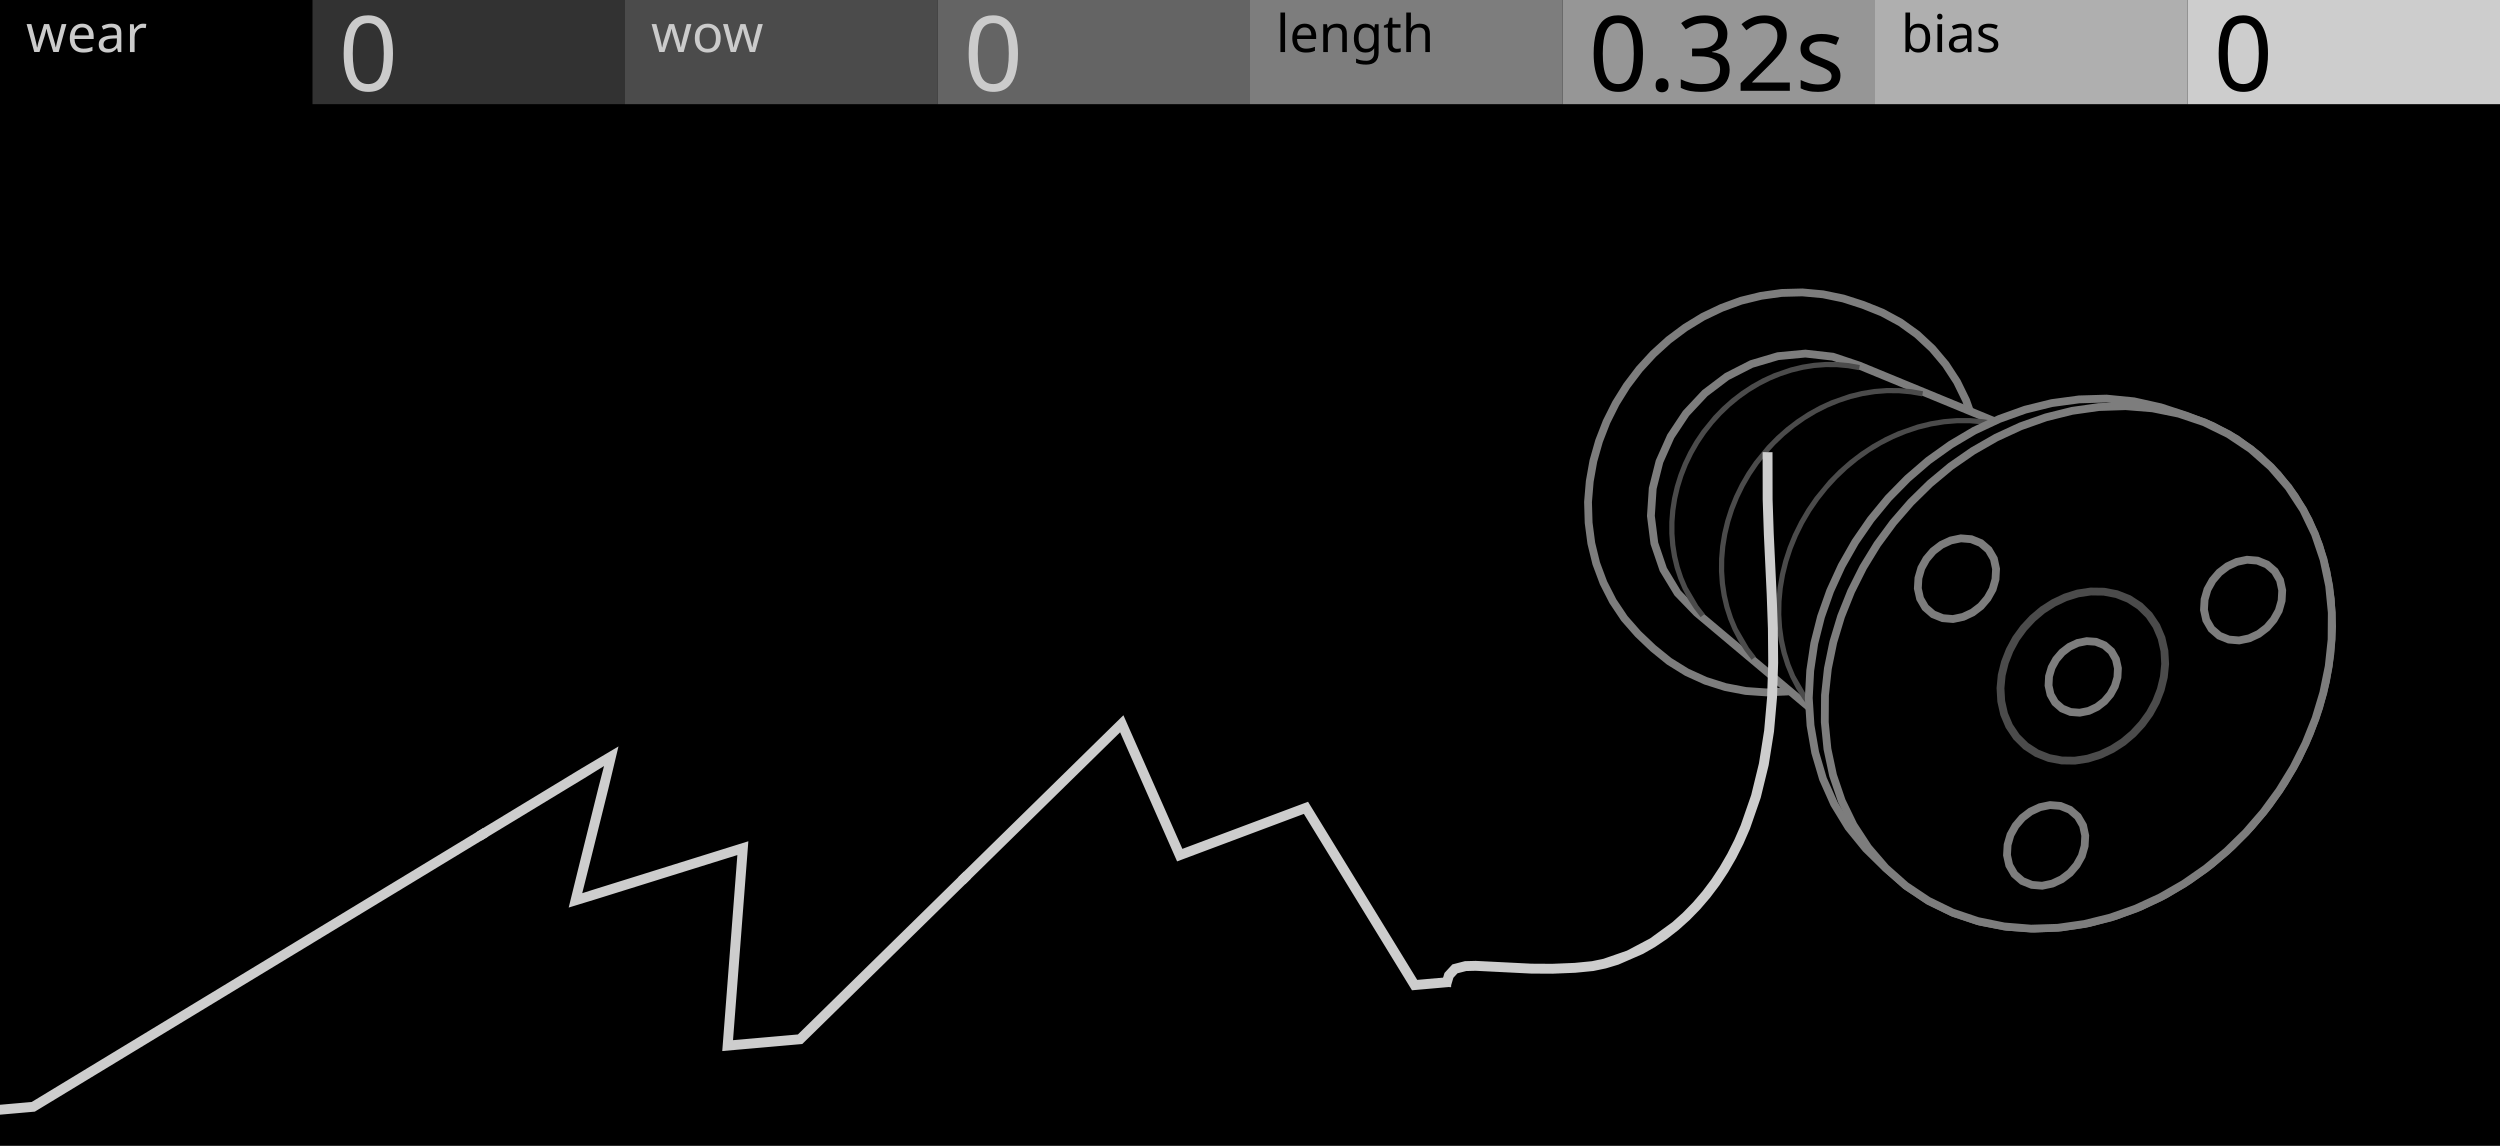
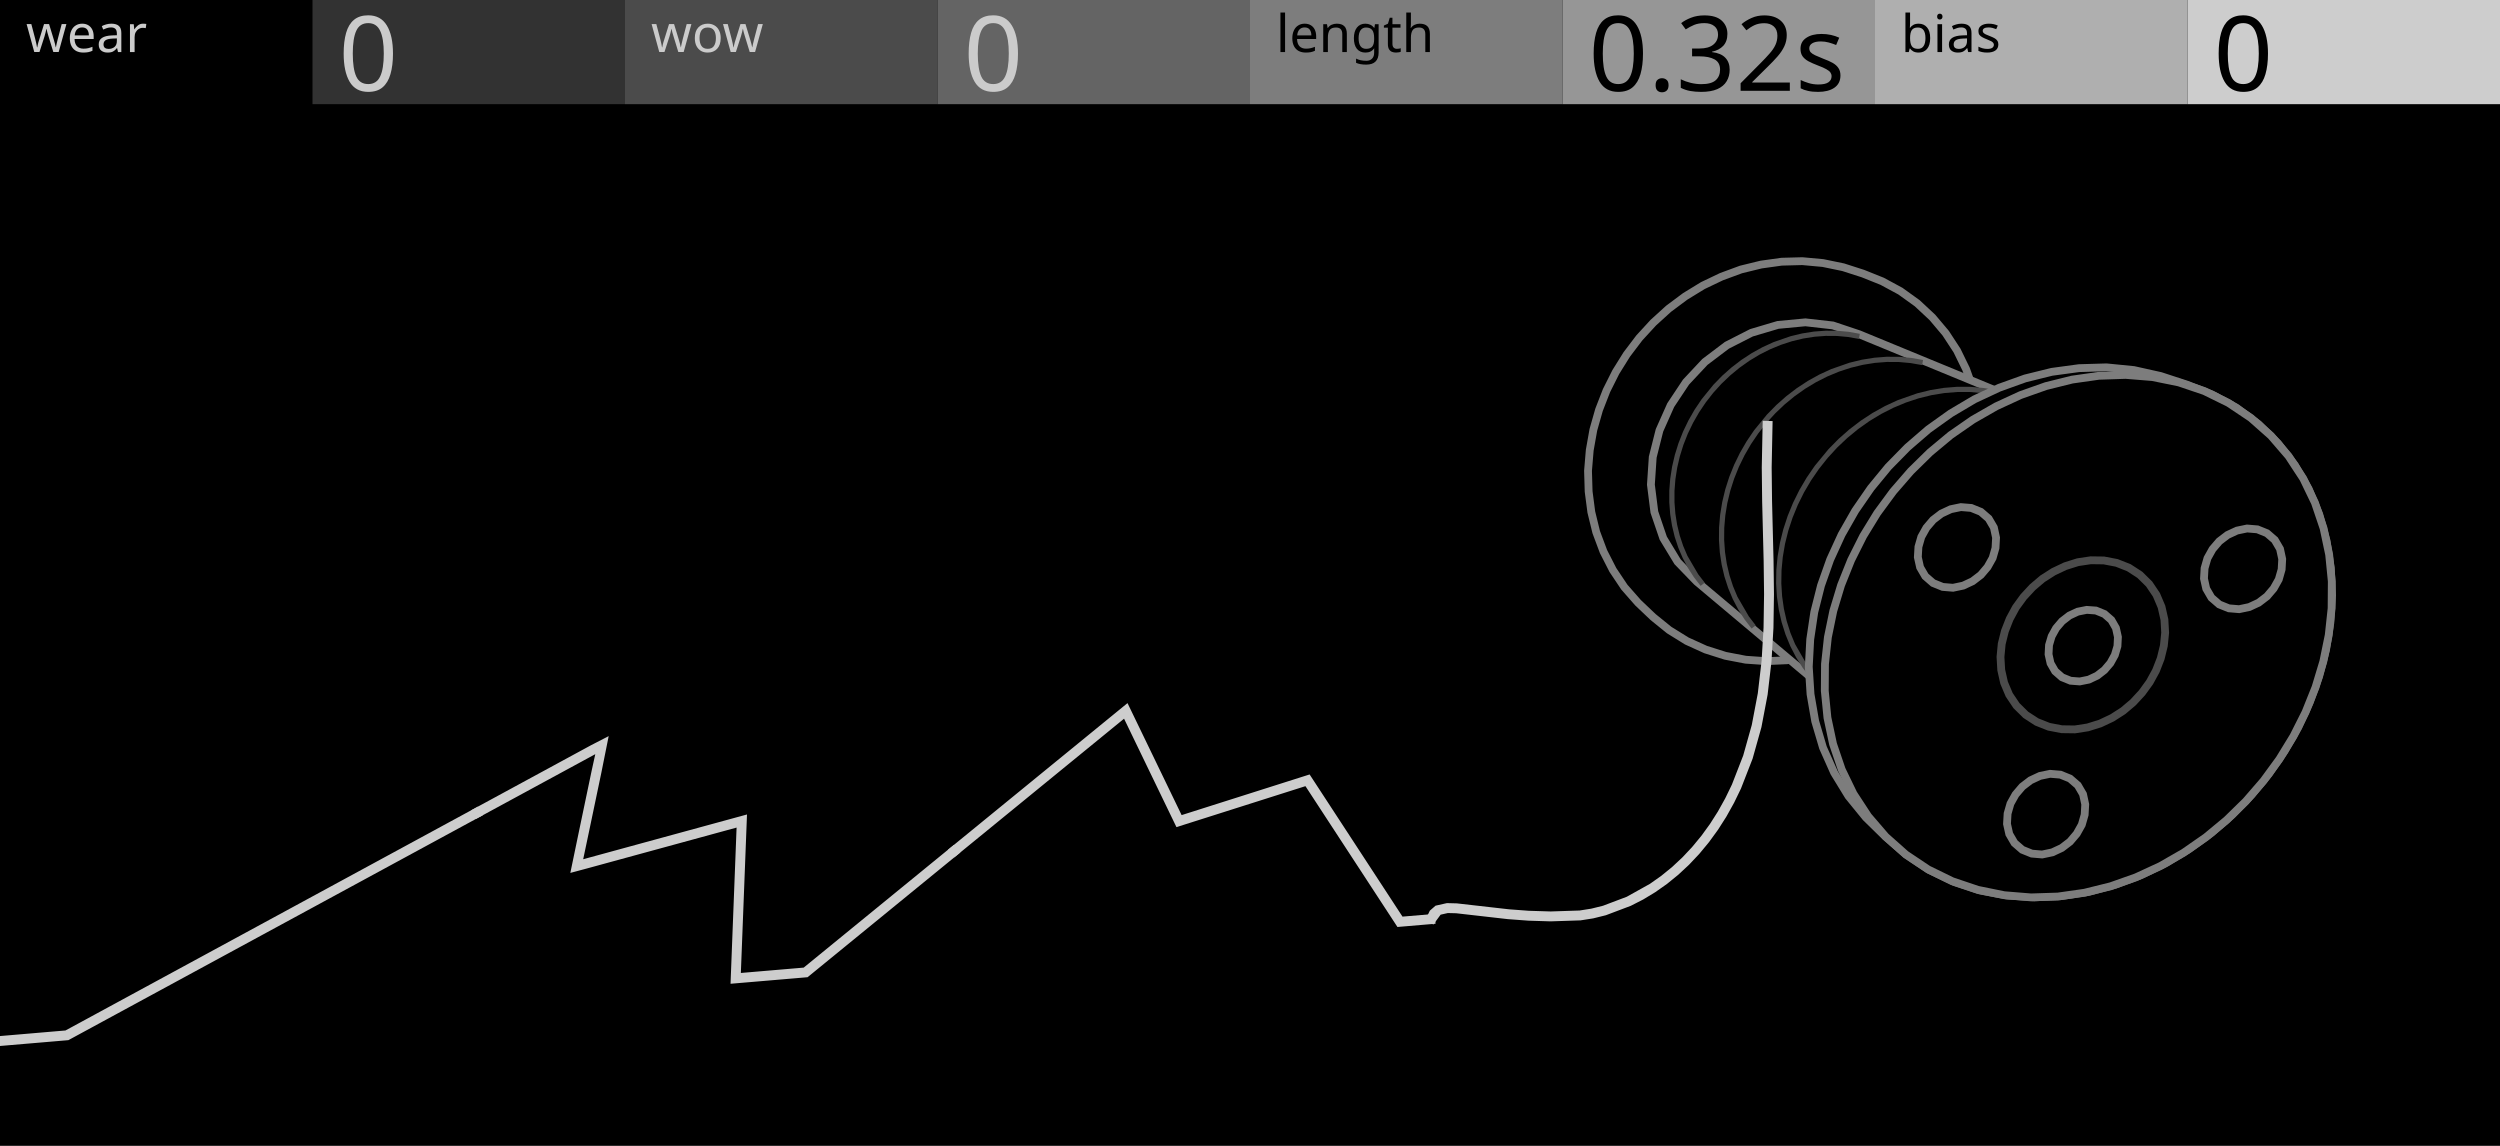
<svg xmlns="http://www.w3.org/2000/svg" width="480" height="220" viewBox="0 0 480 220">
  <g id="preview_canvas">
    <rect x="0" y="0" width="480" height="220" fill="#000000" stroke="none" />
  </g>
  <g id="preview_header">
    <rect x="0" y="0" width="60" height="20" fill="#000000" stroke="none" />
    <rect x="60" y="0" width="60" height="20" fill="#323232" stroke="none" />
    <rect x="120" y="0" width="60" height="20" fill="#4B4B4B" stroke="none" />
    <rect x="180" y="0" width="60" height="20" fill="#646464" stroke="none" />
    <rect x="240" y="0" width="60" height="20" fill="#7D7D7D" stroke="none" />
    <rect x="300" y="0" width="60" height="20" fill="#969696" stroke="none" />
    <rect x="360" y="0" width="60" height="20" fill="#AFAFAF" stroke="none" />
    <rect x="420" y="0" width="60" height="20" fill="#CDCDCD" stroke="none" />
    <text transform="matrix(1 0 0 1 5 10)" fill="#CBCBCB" stroke="none" font-family="UniversNextPro-Light" font-size="10px">wear</text>
    <text transform="matrix(1 0 0 1 65 17.44)" fill="#CBCBCB" stroke="none" font-family="UniversNextPro-Light" font-size="20px">0</text>
    <text transform="matrix(1 0 0 1 125 10)" fill="#CBCBCB" stroke="none" font-family="UniversNextPro-Light" font-size="10px">wow</text>
    <text transform="matrix(1 0 0 1 185 17.44)" fill="#CBCBCB" stroke="none" font-family="UniversNextPro-Light" font-size="20px">0</text>
    <text transform="matrix(1 0 0 1 245 10)" fill="#000000" stroke="none" font-family="UniversNextPro-Light" font-size="10px">length</text>
    <text transform="matrix(1 0 0 1 305 17.44)" fill="#000000" stroke="none" font-family="UniversNextPro-Light" font-size="20px">0.32s</text>
    <text transform="matrix(1 0 0 1 365 10)" fill="#000000" stroke="none" font-family="UniversNextPro-Light" font-size="10px">bias</text>
    <text transform="matrix(1 0 0 1 425 17.44)" fill="#000000" stroke="none" font-family="UniversNextPro-Light" font-size="20px">0</text>
  </g>
-   <path id="spool_node_4" transform="matrix(1 0 0 1 342.58 94.54)" d="M -37.679 1.853 L -37.349 -2.11 L -36.653 -6.025 L -35.565 -9.85 L -34.126 -13.557 L -32.344 -17.112 L -30.24 -20.486 L -27.838 -23.656 L -25.149 -26.585 L -22.206 -29.26 L -19.018 -31.637 L -15.626 -33.713 L -12.038 -35.426 L -8.306 -36.8 L -4.443 -37.744 L -0.506 -38.293 L 3.469 -38.399 L 7.428 -38.036 L 11.32 -37.23 L 15.107 -36.011 L 18.798 -34.531 L 22.295 -32.642 L 25.523 -30.32 L 28.43 -27.61 L 30.992 -24.57 L 33.166 -21.241 L 34.909 -17.668 L 36.242 -13.923 L 37.156 -10.053 L 37.62 -6.103 L 37.687 -2.128 L 37.349 1.834 L 36.611 5.742 L 35.525 9.567 L 34.061 13.265 L 32.275 16.818 L 30.174 20.195 L 27.766 23.36 L 25.099 26.31 L 22.152 28.981 L 18.983 31.383 L 15.603 33.479 L 12.031 35.226 L 8.311 36.63 L 4.464 37.637 L 0.532 38.229 L -3.44 38.403 L -7.406 38.126 L -11.311 37.375 L -15.099 36.173 L -18.718 34.528 L -22.098 32.433 L -25.186 29.93 L -28.07 27.19 L -30.694 24.203 L -32.905 20.898 L -34.711 17.357 L -36.104 13.633 L -37.048 9.77 L -37.562 5.828 Z" fill="#000000" stroke="#7D7D7D" stroke-width="1.5" />
-   <path id="spool_node_5" transform="matrix(1 0 0 1 373.68 115.18)" d="M -56.707 -16.125 L -56.355 -21.415 L -55.06 -26.555 L -52.903 -31.397 L -49.97 -35.812 L -46.346 -39.682 L -42.118 -42.881 L -37.395 -45.288 L -32.315 -46.796 L -27.041 -47.293 L -21.778 -46.696 L -16.753 -45.013 L -11.844 -42.992 L -6.936 -40.97 L -2.027 -38.948 L 2.881 -36.927 L 7.79 -34.905 L 12.698 -32.884 L 17.606 -30.862 L 22.515 -28.84 L 27.423 -26.819 L 32.332 -24.797 L 37.24 -22.775 L 42.062 -20.566 L 46.436 -17.574 L 50.131 -13.776 L 53.061 -9.36 L 55.12 -4.476 L 56.329 0.685 L 56.708 5.974 L 56.287 11.261 L 55.154 16.442 L 53.366 21.435 L 50.965 26.166 L 48.007 30.569 L 44.553 34.595 L 40.65 38.187 L 36.345 41.286 L 31.677 43.807 L 26.722 45.697 L 21.555 46.892 L 16.268 47.285 L 10.987 46.826 L 5.866 45.462 L 1.083 43.18 L -3.195 40.05 L -7.26 36.636 L -11.325 33.221 L -15.39 29.807 L -19.454 26.392 L -23.519 22.978 L -27.584 19.564 L -31.649 16.149 L -35.713 12.735 L -39.778 9.321 L -43.843 5.906 L -47.907 2.492 L -51.587 -1.319 L -54.333 -5.85 L -56.042 -10.866 Z" fill="#000000" stroke="#7D7D7D" stroke-width="1.5" />
-   <path id="spool_node_6" transform="matrix(1 0 0 1 376.63 116.98)" d="M -15.26 29.402 L -16.737 27.456 L -19.152 23.184 L -20.088 20.864 L -20.832 18.439 L -21.378 15.924 L -21.721 13.333 L -21.857 10.683 L -21.783 7.99 L -21.499 5.271 L -21.005 2.545 L -20.302 -0.172 L -19.395 -2.86 L -18.287 -5.501 L -16.986 -8.079 L -15.499 -10.574 L -13.835 -12.971 L -12.003 -15.255 L -10.023 -17.401 L -7.899 -19.403 L -5.649 -21.246 L -3.288 -22.916 L -0.832 -24.401 L 1.702 -25.693 L 4.292 -26.78 L 6.934 -27.661 L 9.596 -28.325 L 12.265 -28.771 L 14.924 -28.997 L 17.553 -29.001 L 20.136 -28.785 L 22.678 -28.349 L 22.848 -29.334 L 20.263 -29.778 L 17.594 -30.001 L 14.881 -29.996 L 12.141 -29.764 L 9.392 -29.305 L 6.654 -28.622 L 2.605 -27.185 L -0.028 -25.963 L -2.589 -24.538 L -5.059 -22.92 L -7.423 -21.119 L -9.664 -19.149 L -11.768 -17.022 L -14.637 -13.569 L -16.34 -11.116 L -17.863 -8.561 L -19.196 -5.921 L -20.331 -3.213 L -21.261 -0.457 L -21.982 2.33 L -22.49 5.13 L -22.782 7.924 L -22.857 10.695 L -22.717 13.424 L -22.364 16.096 L -21.8 18.693 L -21.031 21.199 L -20.063 23.599 L -18.904 25.879 L -17.56 28.025 L -16.057 30.007 Z" fill="#4B4B4B" stroke="none" />
-   <path id="spool_node_7" transform="matrix(1 0 0 1 362.11 108.17)" d="M -13.775 27.304 L -15.17 25.479 L -17.461 21.481 L -18.355 19.313 L -19.07 17.049 L -19.602 14.702 L -19.946 12.287 L -20.097 9.819 L -20.055 7.312 L -19.816 4.784 L -19.383 2.251 L -18.756 -0.272 L -17.938 -2.767 L -16.934 -5.217 L -15.75 -7.606 L -14.393 -9.917 L -12.871 -12.136 L -11.191 -14.25 L -9.373 -16.234 L -7.421 -18.084 L -5.349 -19.786 L -3.172 -21.327 L -0.906 -22.696 L 1.436 -23.885 L 3.831 -24.885 L 6.278 -25.693 L 8.747 -26.301 L 11.224 -26.705 L 13.695 -26.906 L 16.141 -26.901 L 18.548 -26.693 L 20.921 -26.279 L 21.093 -27.264 L 18.677 -27.685 L 16.185 -27.901 L 13.655 -27.906 L 11.103 -27.699 L 8.546 -27.281 L 6.002 -26.655 L 2.244 -25.333 L -0.196 -24.206 L -2.567 -22.889 L -4.851 -21.393 L -7.034 -19.727 L -9.101 -17.903 L -11.039 -15.932 L -13.676 -12.731 L -15.238 -10.454 L -16.631 -8.082 L -17.846 -5.629 L -18.877 -3.112 L -19.717 -0.549 L -20.362 2.045 L -20.808 4.653 L -21.054 7.257 L -21.098 9.841 L -20.942 12.388 L -20.587 14.883 L -20.036 17.31 L -19.295 19.654 L -18.369 21.901 L -17.265 24.038 L -15.991 26.051 L -14.569 27.911 Z" fill="#4B4B4B" stroke="none" />
-   <path id="spool_node_8" transform="matrix(1 0 0 1 349.63 100.59)" d="M -12.533 25.479 L -13.854 23.761 L -16.031 20.005 L -16.885 17.971 L -17.572 15.848 L -18.089 13.65 L -18.429 11.389 L -18.591 9.08 L -18.571 6.737 L -18.369 4.375 L -17.985 2.009 L -17.42 -0.345 L -16.677 -2.672 L -15.76 -4.956 L -14.674 -7.182 L -13.426 -9.335 L -12.024 -11.4 L -10.474 -13.366 L -8.794 -15.211 L -6.987 -16.931 L -5.067 -18.511 L -3.049 -19.941 L -0.945 -21.211 L 1.231 -22.313 L 3.459 -23.237 L 5.737 -23.984 L 8.038 -24.543 L 10.349 -24.914 L 12.655 -25.094 L 14.943 -25.083 L 17.195 -24.882 L 19.42 -24.489 L 19.594 -25.474 L 17.327 -25.874 L 14.99 -26.082 L 12.619 -26.094 L 10.231 -25.908 L 7.84 -25.524 L 5.463 -24.946 L 1.958 -23.722 L -0.317 -22.676 L -2.523 -21.453 L -4.648 -20.061 L -6.676 -18.511 L -8.594 -16.812 L -10.391 -14.976 L -12.831 -11.991 L -14.273 -9.867 L -15.557 -7.653 L -16.674 -5.362 L -17.618 -3.011 L -18.384 -0.615 L -18.966 1.812 L -19.362 4.252 L -19.571 6.69 L -19.591 9.111 L -19.424 11.499 L -19.071 13.839 L -18.536 16.117 L -17.823 18.319 L -16.937 20.431 L -15.885 22.441 L -14.674 24.336 L -13.326 26.089 Z" fill="#4B4B4B" stroke="none" />
-   <path id="spool_node_9" transform="matrix(1 0 0 1 338.79 93.99)" d="M -11.482 23.886 L -12.737 22.264 L -14.808 18.724 L -15.624 16.808 L -16.284 14.811 L -16.785 12.744 L -17.12 10.619 L -17.288 8.45 L -17.286 6.251 L -17.113 4.034 L -16.769 1.816 L -16.256 -0.39 L -15.575 -2.57 L -14.732 -4.709 L -13.729 -6.792 L -12.575 -8.806 L -11.275 -10.737 L -9.836 -12.575 L -8.275 -14.298 L -6.594 -15.904 L -4.807 -17.379 L -2.925 -18.713 L -0.962 -19.897 L 1.069 -20.923 L 3.151 -21.783 L 5.282 -22.477 L 7.436 -22.995 L 9.601 -23.336 L 11.764 -23.499 L 13.91 -23.483 L 16.027 -23.289 L 18.12 -22.916 L 18.296 -23.9 L 16.16 -24.281 L 13.96 -24.483 L 11.73 -24.499 L 9.485 -24.33 L 7.24 -23.976 L 5.01 -23.44 L 1.725 -22.299 L -0.405 -21.323 L -2.47 -20.18 L -4.455 -18.88 L -6.35 -17.43 L -8.14 -15.84 L -9.814 -14.121 L -12.085 -11.325 L -13.425 -9.335 L -14.615 -7.258 L -15.648 -5.11 L -16.519 -2.903 L -17.221 -0.653 L -17.751 1.626 L -18.107 3.919 L -18.286 6.211 L -18.288 8.488 L -18.114 10.736 L -17.766 12.94 L -17.247 15.086 L -16.56 17.162 L -15.712 19.154 L -14.708 21.051 L -13.554 22.842 L -12.274 24.498 Z" fill="#4B4B4B" stroke="none" />
-   <path id="spool_node_0" transform="matrix(1 0 0 1 231.44 163.98)" d="M 46.343 24.409 L 41.699 24.819 L 40.27 24.945 L 34.309 15.22 L 28.877 6.359 L 23.955 -1.672 L 19.388 -9.123 L 18.085 -8.635 L 15.77 -7.767 L 13.428 -6.89 L 12.248 -6.447 L 11.061 -6.002 L 8.667 -5.105 L 6.245 -4.197 L 3.796 -3.279 L -4.824 -0.048 L -7.891 -6.998 L -13.427 -19.543 L -15.995 -25.36 L -19.2 -22.217 L -20.228 -21.209 L -22.328 -19.149 L -23.401 -18.097 L -26.715 -14.847 L -27.852 -13.732 L -30.178 -11.451 L -32.576 -9.099 L -40.231 -1.592 L -42.95 1.074 L -46.38 4.438 L -46.1 4.723 L -42.669 1.359 L -39.951 -1.307 L -32.296 -8.814 L -29.898 -11.165 L -27.572 -13.446 L -26.435 -14.562 L -23.121 -17.811 L -22.048 -18.863 L -19.948 -20.923 L -18.92 -21.931 L -16.127 -24.67 L -13.793 -19.381 L -8.256 -6.836 L -5.037 0.459 L -2.31 -0.563 L 1.459 -1.976 L 3.937 -2.905 L 5.165 -3.365 L 6.386 -3.823 L 8.807 -4.73 L 11.201 -5.628 L 12.388 -6.073 L 13.569 -6.515 L 15.91 -7.393 L 17.071 -7.828 L 18.225 -8.26 L 19.219 -8.633 L 23.614 -1.463 L 28.536 6.568 L 33.968 15.429 L 40.058 25.365 L 41.734 25.217 L 46.378 24.808 Z" fill="none" stroke="#CDCDCD" stroke-width="1.5" />
-   <path id="spool_node_1" transform="matrix(1 0 0 1 138.92 172.92)" d="M 46.14 -4.502 L 40.855 0.68 L 39.315 2.191 L 34.528 6.885 L 25.958 15.29 L 24.147 17.066 L 14.609 26.419 L 11.218 26.718 L 6.005 27.177 L 2.516 27.485 L 1.003 27.618 L 1.836 16.818 L 2.598 6.929 L 3.285 -1.984 L 3.93 -10.352 L 2.129 -9.79 L -2.48 -8.351 L -7.172 -6.886 L -10.346 -5.895 L -16.808 -3.877 L -18.448 -3.365 L -25.108 -1.286 L -28.19 -0.3 L -26.283 -7.863 L -22.848 -21.648 L -21.315 -28.056 L -26.926 -24.724 L -32.456 -21.368 L -36.283 -19.046 L -38.241 -17.859 L -44.298 -14.184 L -46.424 -12.894 L -46.216 -12.552 L -44.091 -13.842 L -38.034 -17.517 L -36.076 -18.705 L -32.249 -21.027 L -26.719 -24.382 L -21.746 -27.471 L -23.236 -21.745 L -26.671 -7.959 L -28.689 0.229 L -24.988 -0.904 L -18.329 -2.983 L -16.689 -3.495 L -7.052 -6.504 L -2.361 -7.969 L 2.249 -9.408 L 3.486 -9.794 L 2.886 -2.015 L 2.199 6.898 L 1.437 16.787 L 0.568 28.058 L 2.552 27.883 L 6.04 27.576 L 11.253 27.116 L 14.787 26.805 L 20.701 21.005 L 24.427 17.351 L 26.238 15.575 L 34.808 7.17 L 39.595 2.477 L 41.135 0.966 L 46.42 -4.217 Z" fill="none" stroke="#CDCDCD" stroke-width="1.5" />
-   <path id="spool_node_2" transform="matrix(1 0 0 1 46.34 186.65)" d="M 46.156 -26.624 L 44.082 -25.366 L 41.932 -24.061 L 39.747 -22.735 L 37.526 -21.388 L 35.268 -20.018 L 30.639 -17.209 L 28.266 -15.77 L 25.853 -14.305 L 23.398 -12.816 L 20.9 -11.3 L 18.359 -9.759 L 15.772 -8.189 L 13.14 -6.592 L 7.732 -3.311 L 4.954 -1.626 L 2.125 0.091 L -0.757 1.839 L -3.693 3.621 L -6.686 5.436 L -9.735 7.287 L -12.844 9.173 L -16.013 11.096 L -19.245 13.056 L -22.541 15.056 L -29.335 19.178 L -32.836 21.303 L -40.02 25.662 L -41.935 25.83 L -43.9 26.003 L -46.358 26.22 L -46.322 26.618 L -43.865 26.402 L -41.9 26.229 L -39.893 26.052 L -36.203 23.814 L -32.629 21.645 L -29.127 19.52 L -25.696 17.439 L -22.333 15.398 L -19.037 13.398 L -15.805 11.437 L -12.636 9.515 L -9.528 7.629 L -6.478 5.778 L -3.486 3.963 L -0.55 2.181 L 2.332 0.433 L 5.162 -1.284 L 7.94 -2.969 L 13.348 -6.25 L 15.98 -7.847 L 18.566 -9.417 L 21.107 -10.958 L 23.605 -12.474 L 26.06 -13.963 L 28.474 -15.428 L 30.847 -16.868 L 35.475 -19.676 L 37.733 -21.046 L 39.954 -22.393 L 42.139 -23.719 L 44.29 -25.024 L 46.364 -26.282 Z" fill="none" stroke="#CDCDCD" stroke-width="1.5" />
-   <path id="spool_node_3" transform="matrix(1 0 0 1 309.13 138.11)" d="M 30.044 -50.544 L 30.057 -42.218 L 30.279 -35.6 L 30.825 -24.041 L 31.062 -17.434 L 31.121 -10.834 L 30.908 -4.27 L 30.335 2.222 L 29.326 8.584 L 27.82 14.746 L 25.779 20.627 L 24.553 23.435 L 23.19 26.138 L 21.693 28.726 L 20.066 31.186 L 18.317 33.509 L 16.453 35.682 L 14.485 37.697 L 12.425 39.545 L 8.079 42.705 L 3.534 45.108 L -1.079 46.706 L -3.367 47.182 L -6.75 47.514 L -11.089 47.691 L -15.122 47.668 L -25.803 47.13 L -27.775 47.182 L -29.874 47.727 L -31.117 49.076 L -31.521 50.421 L -31.138 50.536 L -30.751 49.247 L -29.694 48.093 L -27.718 47.581 L -25.809 47.531 L -15.131 48.068 L -11.082 48.091 L -6.722 47.913 L -3.307 47.578 L -0.98 47.094 L 1.359 46.389 L 6.01 44.358 L 8.291 43.045 L 10.52 41.54 L 12.681 39.852 L 14.762 37.986 L 16.749 35.952 L 18.629 33.759 L 20.393 31.417 L 22.033 28.936 L 23.542 26.328 L 24.915 23.605 L 26.15 20.778 L 28.204 14.859 L 29.718 8.662 L 30.732 2.27 L 31.307 -4.246 L 31.521 -10.832 L 31.462 -17.443 L 31.225 -24.057 L 30.678 -35.616 L 30.457 -42.227 L 30.444 -50.542 Z" fill="none" stroke="#CDCDCD" stroke-width="1.5" />
-   <path id="spool_node_10" transform="matrix(1 0 0 1 397.52 127.41)" d="M -50.234 6.61 L -49.955 1.341 L -49.177 -3.877 L -47.884 -8.992 L -46.126 -13.966 L -43.927 -18.763 L -41.317 -23.348 L -38.319 -27.69 L -34.966 -31.764 L -31.27 -35.53 L -27.275 -38.976 L -22.98 -42.042 L -18.441 -44.731 L -13.662 -46.967 L -8.697 -48.749 L -3.575 -50.015 L 1.651 -50.725 L 6.925 -50.879 L 12.175 -50.36 L 17.321 -49.214 L 22.337 -47.572 L 27.247 -45.643 L 31.883 -43.129 L 36.115 -39.98 L 39.87 -36.278 L 43.094 -32.107 L 45.744 -27.547 L 47.768 -22.676 L 49.173 -17.592 L 49.993 -12.382 L 50.238 -7.111 L 49.904 -1.846 L 49.075 3.364 L 47.747 8.471 L 45.953 13.432 L 43.753 18.229 L 41.115 22.799 L 38.127 27.148 L 34.772 31.222 L 31.095 35.005 L 27.118 38.474 L 22.847 41.572 L 18.336 44.308 L 13.585 46.604 L 8.643 48.451 L 3.549 49.825 L -1.665 50.636 L -6.934 50.881 L -12.196 50.532 L -17.381 49.557 L -22.39 47.903 L -27.136 45.605 L -31.528 42.688 L -35.511 39.229 L -39.282 35.538 L -42.61 31.449 L -45.362 26.951 L -47.507 22.131 L -49 17.072 L -49.899 11.875 Z" fill="#000000" stroke="#7D7D7D" stroke-width="1.5" />
-   <path id="spool_node_11" transform="matrix(1 0 0 1 399.03 128.14)" d="M -3.915 49.995 L -9.08 50.159 L -14.229 49.738 L -19.29 48.708 L -24.185 47.058 L -28.826 44.792 L -33.12 41.921 L -36.98 38.49 L -40.348 34.574 L -43.173 30.251 L -45.423 25.602 L -47.086 20.71 L -48.163 15.657 L -48.67 10.515 L -48.632 5.347 L -48.076 0.21 L -47.035 -4.851 L -45.539 -9.797 L -43.618 -14.593 L -41.3 -19.212 L -38.601 -23.619 L -35.539 -27.782 L -32.152 -31.685 L -28.463 -35.303 L -24.491 -38.61 L -20.244 -41.554 L -15.761 -44.123 L -11.069 -46.288 L -6.199 -48.012 L -1.184 -49.257 L 3.931 -49.985 L 9.095 -50.158 L 14.245 -49.742 L 19.307 -48.712 L 24.2 -47.057 L 28.836 -44.78 L 33.128 -41.908 L 36.995 -38.485 L 40.369 -34.575 L 43.199 -30.254 L 45.443 -25.6 L 47.096 -20.706 L 48.168 -15.652 L 48.674 -10.511 L 48.638 -5.345 L 48.087 -0.207 L 47.05 4.854 L 45.557 9.801 L 43.636 14.598 L 41.313 19.214 L 38.613 23.621 L 35.561 27.791 L 32.179 31.699 L 28.484 35.313 L 24.503 38.609 L 20.26 41.559 L 15.779 44.133 L 11.087 46.299 L 6.216 48.022 L 1.2 49.266 Z" fill="#000000" stroke="#7D7D7D" stroke-width="1.5" />
-   <path id="spool_node_12" transform="matrix(1 0 0 1 399.9 129.81)" d="M -1.529 16.236 L -4.042 16.201 L -6.51 15.73 L -8.844 14.805 L -10.95 13.438 L -12.737 11.674 L -14.136 9.59 L -15.113 7.277 L -15.663 4.827 L -15.807 2.319 L -15.571 -0.184 L -14.964 -2.624 L -14.047 -4.964 L -12.851 -7.176 L -11.371 -9.209 L -9.663 -11.053 L -7.746 -12.681 L -5.628 -14.035 L -3.357 -15.11 L -0.96 -15.867 L 1.527 -16.239 L 4.038 -16.206 L 6.505 -15.736 L 8.839 -14.813 L 10.945 -13.447 L 12.732 -11.685 L 14.133 -9.602 L 15.114 -7.29 L 15.67 -4.84 L 15.81 -2.33 L 15.558 0.171 L 14.96 2.612 L 14.049 4.955 L 12.843 7.161 L 11.367 9.197 L 9.662 11.043 L 7.743 12.668 L 5.626 14.025 L 3.354 15.098 L 0.955 15.849 Z" fill="#000000" stroke="#4B4B4B" stroke-width="1.5" />
-   <path id="spool_node_13" transform="matrix(1 0 0 1 399.98 129.97)" d="M -0.674 6.868 L -2.436 6.732 L -4.071 6.067 L -5.397 4.907 L -6.277 3.379 L -6.658 1.656 L -6.567 -0.109 L -6.064 -1.803 L -5.211 -3.352 L -4.061 -4.696 L -2.66 -5.778 L -1.057 -6.529 L 0.678 -6.875 L 2.441 -6.746 L 4.076 -6.079 L 5.402 -4.918 L 6.28 -3.389 L 6.66 -1.666 L 6.57 0.098 L 6.068 1.793 L 5.215 3.342 L 4.065 4.686 L 2.664 5.767 L 1.061 6.52 Z" fill="#000000" stroke="#7D7D7D" stroke-width="1.5" />
-   <path id="spool_node_14" transform="matrix(1 0 0 1 430.7 115.26)" d="M -0.782 7.703 L -2.767 7.537 L -4.606 6.791 L -6.103 5.491 L -7.102 3.774 L -7.535 1.83 L -7.421 -0.157 L -6.868 -2.071 L -5.896 -3.812 L -4.603 -5.328 L -3.019 -6.539 L -1.215 -7.381 L 0.736 -7.788 L 2.72 -7.624 L 4.559 -6.88 L 6.059 -5.582 L 7.063 -3.865 L 7.484 -1.919 L 7.375 0.068 L 6.826 1.984 L 5.849 3.723 L 4.558 5.24 L 2.973 6.45 L 1.168 7.291 Z" fill="#000000" stroke="#7D7D7D" stroke-width="1.5" />
-   <path id="spool_node_15" transform="matrix(1 0 0 1 375.76 111.15)" d="M -0.782 7.703 L -2.767 7.537 L -4.606 6.791 L -6.103 5.491 L -7.102 3.774 L -7.535 1.83 L -7.421 -0.157 L -6.868 -2.071 L -5.896 -3.812 L -4.603 -5.328 L -3.019 -6.539 L -1.215 -7.381 L 0.736 -7.788 L 2.72 -7.624 L 4.559 -6.88 L 6.059 -5.582 L 7.063 -3.865 L 7.484 -1.919 L 7.375 0.068 L 6.826 1.984 L 5.849 3.723 L 4.558 5.24 L 2.973 6.45 L 1.168 7.291 Z" fill="#000000" stroke="#7D7D7D" stroke-width="1.5" />
-   <path id="spool_node_16" transform="matrix(1 0 0 1 392.88 162.36)" d="M -0.782 7.703 L -2.767 7.537 L -4.606 6.791 L -6.103 5.491 L -7.102 3.774 L -7.535 1.83 L -7.421 -0.157 L -6.868 -2.071 L -5.896 -3.812 L -4.603 -5.328 L -3.019 -6.539 L -1.215 -7.381 L 0.736 -7.788 L 2.72 -7.624 L 4.559 -6.88 L 6.059 -5.582 L 7.063 -3.865 L 7.484 -1.919 L 7.375 0.068 L 6.826 1.984 L 5.849 3.723 L 4.558 5.24 L 2.973 6.45 L 1.168 7.291 Z" fill="#000000" stroke="#7D7D7D" stroke-width="1.5" />
+   <path id="spool_node_4" transform="matrix(1 0 0 1 342.58 88.54)" d="M -37.679 1.853 L -37.349 -2.11 L -36.653 -6.025 L -35.565 -9.85 L -34.126 -13.557 L -32.344 -17.112 L -30.24 -20.486 L -27.838 -23.656 L -25.149 -26.585 L -22.206 -29.26 L -19.018 -31.637 L -15.626 -33.713 L -12.038 -35.426 L -8.306 -36.8 L -4.443 -37.744 L -0.506 -38.293 L 3.469 -38.399 L 7.428 -38.036 L 11.32 -37.23 L 15.107 -36.011 L 18.798 -34.531 L 22.295 -32.642 L 25.523 -30.32 L 28.43 -27.61 L 30.992 -24.57 L 33.166 -21.241 L 34.909 -17.668 L 36.242 -13.923 L 37.156 -10.053 L 37.62 -6.103 L 37.687 -2.128 L 37.349 1.834 L 36.611 5.742 L 35.525 9.567 L 34.061 13.265 L 32.275 16.818 L 30.174 20.195 L 27.766 23.36 L 25.099 26.31 L 22.152 28.981 L 18.983 31.383 L 15.603 33.479 L 12.031 35.226 L 8.311 36.63 L 4.464 37.637 L 0.532 38.229 L -3.44 38.403 L -7.406 38.126 L -11.311 37.375 L -15.099 36.173 L -18.718 34.528 L -22.098 32.433 L -25.186 29.93 L -28.07 27.19 L -30.694 24.203 L -32.905 20.898 L -34.711 17.357 L -36.104 13.633 L -37.048 9.77 L -37.562 5.828 Z" fill="#000000" stroke="#7D7D7D" stroke-width="1.5" />
+   <path id="spool_node_5" transform="matrix(1 0 0 1 373.68 109.18)" d="M -56.707 -16.125 L -56.355 -21.415 L -55.06 -26.555 L -52.903 -31.397 L -49.97 -35.812 L -46.346 -39.682 L -42.118 -42.881 L -37.395 -45.288 L -32.315 -46.796 L -27.041 -47.293 L -21.778 -46.696 L -16.753 -45.013 L -11.844 -42.992 L -6.936 -40.97 L -2.027 -38.948 L 2.881 -36.927 L 7.79 -34.905 L 12.698 -32.884 L 17.606 -30.862 L 22.515 -28.84 L 27.423 -26.819 L 32.332 -24.797 L 37.24 -22.775 L 42.062 -20.566 L 46.436 -17.574 L 50.131 -13.776 L 53.061 -9.36 L 55.12 -4.476 L 56.329 0.685 L 56.708 5.974 L 56.287 11.261 L 55.154 16.442 L 53.366 21.435 L 50.965 26.166 L 48.007 30.569 L 44.553 34.595 L 40.65 38.187 L 36.345 41.286 L 31.677 43.807 L 26.722 45.697 L 21.555 46.892 L 16.268 47.285 L 10.987 46.826 L 5.866 45.462 L 1.083 43.18 L -3.195 40.05 L -7.26 36.636 L -11.325 33.221 L -15.39 29.807 L -19.454 26.392 L -23.519 22.978 L -27.584 19.564 L -31.649 16.149 L -35.713 12.735 L -39.778 9.321 L -43.843 5.906 L -47.907 2.492 L -51.587 -1.319 L -54.333 -5.85 L -56.042 -10.866 Z" fill="#000000" stroke="#7D7D7D" stroke-width="1.5" />
+   <path id="spool_node_6" transform="matrix(1 0 0 1 376.63 110.98)" d="M -15.26 29.402 L -16.737 27.456 L -19.152 23.184 L -20.088 20.864 L -20.832 18.439 L -21.378 15.924 L -21.721 13.333 L -21.857 10.683 L -21.783 7.99 L -21.499 5.271 L -21.005 2.545 L -20.302 -0.172 L -19.395 -2.86 L -18.287 -5.501 L -16.986 -8.079 L -15.499 -10.574 L -13.835 -12.971 L -12.003 -15.255 L -10.023 -17.401 L -7.899 -19.403 L -5.649 -21.246 L -3.288 -22.916 L -0.832 -24.401 L 1.702 -25.693 L 4.292 -26.78 L 6.934 -27.661 L 9.596 -28.325 L 12.265 -28.771 L 14.924 -28.997 L 17.553 -29.001 L 20.136 -28.785 L 22.678 -28.349 L 22.848 -29.334 L 20.263 -29.778 L 17.594 -30.001 L 14.881 -29.996 L 12.141 -29.764 L 9.392 -29.305 L 6.654 -28.622 L 2.605 -27.185 L -0.028 -25.963 L -2.589 -24.538 L -5.059 -22.92 L -7.423 -21.119 L -9.664 -19.149 L -11.768 -17.022 L -14.637 -13.569 L -16.34 -11.116 L -17.863 -8.561 L -19.196 -5.921 L -20.331 -3.213 L -21.261 -0.457 L -21.982 2.33 L -22.49 5.13 L -22.782 7.924 L -22.857 10.695 L -22.717 13.424 L -22.364 16.096 L -21.8 18.693 L -21.031 21.199 L -20.063 23.599 L -18.904 25.879 L -17.56 28.025 L -16.057 30.007 Z" fill="#4B4B4B" stroke="none" />
+   <path id="spool_node_7" transform="matrix(1 0 0 1 362.11 102.17)" d="M -13.775 27.304 L -15.17 25.479 L -17.461 21.481 L -18.355 19.313 L -19.07 17.049 L -19.602 14.702 L -19.946 12.287 L -20.097 9.819 L -20.055 7.312 L -19.816 4.784 L -19.383 2.251 L -18.756 -0.272 L -17.938 -2.767 L -16.934 -5.217 L -15.75 -7.606 L -14.393 -9.917 L -12.871 -12.136 L -11.191 -14.25 L -9.373 -16.234 L -7.421 -18.084 L -5.349 -19.786 L -3.172 -21.327 L -0.906 -22.696 L 1.436 -23.885 L 3.831 -24.885 L 6.278 -25.693 L 8.747 -26.301 L 11.224 -26.705 L 13.695 -26.906 L 16.141 -26.901 L 18.548 -26.693 L 20.921 -26.279 L 21.093 -27.264 L 18.677 -27.685 L 16.185 -27.901 L 13.655 -27.906 L 11.103 -27.699 L 8.546 -27.281 L 6.002 -26.655 L 2.244 -25.333 L -0.196 -24.206 L -2.567 -22.889 L -4.851 -21.393 L -7.034 -19.727 L -9.101 -17.903 L -11.039 -15.932 L -13.676 -12.731 L -15.238 -10.454 L -16.631 -8.082 L -17.846 -5.629 L -18.877 -3.112 L -19.717 -0.549 L -20.362 2.045 L -20.808 4.653 L -21.054 7.257 L -21.098 9.841 L -20.942 12.388 L -20.587 14.883 L -20.036 17.31 L -19.295 19.654 L -18.369 21.901 L -17.265 24.038 L -15.991 26.051 L -14.569 27.911 Z" fill="#4B4B4B" stroke="none" />
+   <path id="spool_node_8" transform="matrix(1 0 0 1 349.63 94.59)" d="M -12.533 25.479 L -13.854 23.761 L -16.031 20.005 L -16.885 17.971 L -17.572 15.848 L -18.089 13.65 L -18.429 11.389 L -18.591 9.08 L -18.571 6.737 L -18.369 4.375 L -17.985 2.009 L -17.42 -0.345 L -16.677 -2.672 L -15.76 -4.956 L -14.674 -7.182 L -13.426 -9.335 L -12.024 -11.4 L -10.474 -13.366 L -8.794 -15.211 L -6.987 -16.931 L -5.067 -18.511 L -3.049 -19.941 L -0.945 -21.211 L 1.231 -22.313 L 3.459 -23.237 L 5.737 -23.984 L 8.038 -24.543 L 10.349 -24.914 L 12.655 -25.094 L 14.943 -25.083 L 17.195 -24.882 L 19.42 -24.489 L 19.594 -25.474 L 17.327 -25.874 L 14.99 -26.082 L 12.619 -26.094 L 10.231 -25.908 L 7.84 -25.524 L 5.463 -24.946 L 1.958 -23.722 L -0.317 -22.676 L -2.523 -21.453 L -4.648 -20.061 L -6.676 -18.511 L -8.594 -16.812 L -10.391 -14.976 L -12.831 -11.991 L -14.273 -9.867 L -15.557 -7.653 L -16.674 -5.362 L -17.618 -3.011 L -18.384 -0.615 L -18.966 1.812 L -19.362 4.252 L -19.571 6.69 L -19.591 9.111 L -19.424 11.499 L -19.071 13.839 L -18.536 16.117 L -17.823 18.319 L -16.937 20.431 L -15.885 22.441 L -14.674 24.336 L -13.326 26.089 Z" fill="#4B4B4B" stroke="none" />
+   <path id="spool_node_9" transform="matrix(1 0 0 1 338.79 87.99)" d="M -11.482 23.886 L -12.737 22.264 L -14.808 18.724 L -15.624 16.808 L -16.284 14.811 L -16.785 12.744 L -17.12 10.619 L -17.288 8.45 L -17.286 6.251 L -17.113 4.034 L -16.769 1.816 L -16.256 -0.39 L -15.575 -2.57 L -14.732 -4.709 L -13.729 -6.792 L -12.575 -8.806 L -11.275 -10.737 L -9.836 -12.575 L -8.275 -14.298 L -6.594 -15.904 L -4.807 -17.379 L -2.925 -18.713 L -0.962 -19.897 L 1.069 -20.923 L 3.151 -21.783 L 5.282 -22.477 L 7.436 -22.995 L 9.601 -23.336 L 11.764 -23.499 L 13.91 -23.483 L 16.027 -23.289 L 18.12 -22.916 L 18.296 -23.9 L 16.16 -24.281 L 13.96 -24.483 L 11.73 -24.499 L 9.485 -24.33 L 7.24 -23.976 L 5.01 -23.44 L 1.725 -22.299 L -0.405 -21.323 L -2.47 -20.18 L -4.455 -18.88 L -6.35 -17.43 L -8.14 -15.84 L -9.814 -14.121 L -12.085 -11.325 L -13.425 -9.335 L -14.615 -7.258 L -15.648 -5.11 L -16.519 -2.903 L -17.221 -0.653 L -17.751 1.626 L -18.107 3.919 L -18.286 6.211 L -18.288 8.488 L -18.114 10.736 L -17.766 12.94 L -17.247 15.086 L -16.56 17.162 L -15.712 19.154 L -14.708 21.051 L -13.554 22.842 L -12.274 24.498 Z" fill="#4B4B4B" stroke="none" />
+   <path id="spool_node_0" transform="matrix(1 0 0 1 228.94 156.69)" d="M 45.841 19.585 L 41.34 19.968 L 39.955 20.086 L 35.031 12.547 L 30.439 5.518 L 22.191 -7.108 L 20.868 -6.688 L 13.683 -4.406 L 11.241 -3.63 L 8.776 -2.847 L 7.534 -2.453 L 2.505 -0.856 L -0.047 -0.045 L -2.46 0.721 L -5.214 -4.979 L -7.849 -10.432 L -10.308 -15.523 L -12.72 -20.513 L -13.957 -19.503 L -15.009 -18.643 L -17.153 -16.892 L -22.747 -12.322 L -26.274 -9.442 L -27.48 -8.457 L -29.938 -6.449 L -32.46 -4.388 L -36.371 -1.194 L -37.709 -0.101 L -39.066 1.008 L -40.441 2.131 L -43.249 4.425 L -44.682 5.595 L -45.868 6.564 L -45.615 6.874 L -42.996 4.734 L -37.456 0.209 L -36.117 -0.884 L -32.207 -4.078 L -29.685 -6.139 L -27.226 -8.147 L -26.021 -9.132 L -22.494 -12.013 L -20.215 -13.874 L -16.9 -16.582 L -15.822 -17.463 L -13.704 -19.193 L -12.859 -19.883 L -10.668 -15.348 L -8.209 -10.258 L -5.574 -4.805 L -2.669 1.207 L 2.626 -0.474 L 7.655 -2.072 L 8.897 -2.466 L 11.362 -3.249 L 13.804 -4.025 L 16.222 -4.793 L 20.989 -6.307 L 22.022 -6.635 L 30.104 5.737 L 34.696 12.766 L 39.751 20.505 L 41.374 20.367 L 45.874 19.984 Z" fill="none" stroke="#CDCDCD" stroke-width="1.5" />
+   <path id="spool_node_1" transform="matrix(1 0 0 1 137.41 165.39)" d="M 45.662 -2.136 L 40.91 1.746 L 36.228 5.57 L 32.991 8.215 L 31.336 9.567 L 27.95 12.332 L 20.86 18.124 L 19.018 19.629 L 17.194 21.119 L 13.913 21.398 L 5.514 22.114 L 4.052 22.238 L 4.375 13.916 L 4.957 -1.108 L 5.224 -8.018 L 3.452 -7.534 L -8.898 -4.159 L -13.661 -2.858 L -15.265 -2.42 L -18.498 -1.536 L -25.066 0.258 L -26.428 0.641 L -25.126 -5.529 L -22.697 -17.128 L -21.584 -22.674 L -23.609 -21.629 L -25.342 -20.688 L -28.875 -18.771 L -32.498 -16.804 L -36.216 -14.787 L -40.031 -12.716 L -41.976 -11.66 L -45.906 -9.527 L -45.715 -9.175 L -41.786 -11.308 L -39.84 -12.364 L -36.025 -14.435 L -32.308 -16.453 L -28.684 -18.419 L -25.151 -20.337 L -23.418 -21.278 L -22.018 -22.091 L -23.089 -17.21 L -25.517 -5.611 L -26.926 1.171 L -24.961 0.644 L -18.393 -1.151 L -15.16 -2.034 L -13.556 -2.472 L -1.015 -5.899 L 3.558 -7.148 L 4.803 -7.489 L 4.557 -1.124 L 3.975 13.901 L 3.635 22.675 L 5.548 22.512 L 13.947 21.797 L 17.351 21.507 L 21.113 18.434 L 24.713 15.493 L 33.244 8.525 L 36.481 5.88 L 38.065 4.587 L 45.915 -1.826 Z" fill="none" stroke="#CDCDCD" stroke-width="1.5" />
+   <path id="spool_node_2" transform="matrix(1 0 0 1 45.84 177.97)" d="M 45.664 -22.107 L 43.6 -20.987 L 41.547 -19.873 L 37.358 -17.599 L 35.219 -16.438 L 33.051 -15.261 L 30.853 -14.068 L 28.623 -12.858 L 26.361 -11.63 L 21.739 -9.122 L 19.378 -7.84 L 16.982 -6.539 L 14.55 -5.22 L 12.082 -3.88 L 7.034 -1.141 L 1.832 1.683 L -3.534 4.596 L -6.28 6.086 L -9.069 7.6 L -11.904 9.138 L -14.783 10.701 L -17.71 12.29 L -20.684 13.904 L -23.708 15.545 L -26.782 17.214 L -33.049 20.615 L -34.893 20.772 L -38.672 21.094 L -40.566 21.256 L -44.363 21.579 L -45.857 21.706 L -45.823 22.105 L -44.329 21.977 L -40.532 21.654 L -38.638 21.493 L -36.747 21.332 L -32.932 21.007 L -29.717 19.262 L -26.591 17.565 L -23.517 15.897 L -20.494 14.256 L -17.519 12.641 L -14.593 11.053 L -11.713 9.49 L -8.879 7.952 L -6.089 6.438 L -3.343 4.947 L 2.022 2.035 L 7.225 -0.789 L 12.273 -3.529 L 14.741 -4.868 L 17.172 -6.188 L 19.569 -7.488 L 21.93 -8.77 L 24.257 -10.033 L 26.552 -11.279 L 28.813 -12.506 L 31.043 -13.716 L 33.242 -14.91 L 35.41 -16.087 L 37.549 -17.247 L 41.738 -19.521 L 43.79 -20.635 L 45.855 -21.755 Z" fill="none" stroke="#CDCDCD" stroke-width="1.5" />
+   <path id="spool_node_3" transform="matrix(1 0 0 1 307.23 129.06)" d="M 31.944 -47.499 L 31.778 -39.284 L 31.854 -32.771 L 32.139 -21.429 L 32.221 -14.967 L 32.122 -8.529 L 31.748 -2.143 L 31.013 4.152 L 29.843 10.301 L 28.18 16.234 L 25.987 21.871 L 24.688 24.552 L 23.255 27.126 L 21.691 29.582 L 20.001 31.91 L 18.192 34.098 L 16.272 36.138 L 14.252 38.019 L 12.143 39.733 L 9.958 41.272 L 5.421 43.802 L 0.765 45.563 L -1.567 46.141 L -3.878 46.505 L -9.507 46.691 L -13.735 46.559 L -17.605 46.27 L -27.565 45.137 L -29.354 45.09 L -31.255 45.52 L -32.094 46.253 L -32.613 47.327 L -32.252 47.501 L -31.069 45.888 L -29.315 45.492 L -27.593 45.536 L -17.641 46.669 L -13.756 46.958 L -9.511 47.091 L -3.837 46.903 L -1.488 46.533 L 0.877 45.947 L 5.59 44.165 L 7.908 42.98 L 10.177 41.607 L 12.384 40.052 L 14.514 38.32 L 16.554 36.421 L 18.492 34.363 L 20.317 32.155 L 22.022 29.807 L 23.599 27.331 L 25.043 24.736 L 26.352 22.035 L 28.559 16.36 L 30.233 10.392 L 31.409 4.212 L 32.147 -2.109 L 32.522 -8.517 L 32.621 -14.966 L 32.539 -21.436 L 32.254 -32.778 L 32.178 -39.285 L 32.344 -47.487 Z" fill="none" stroke="#CDCDCD" stroke-width="1.5" />
+   <path id="spool_node_10" transform="matrix(1 0 0 1 397.52 121.41)" d="M -50.234 6.61 L -49.955 1.341 L -49.177 -3.877 L -47.884 -8.992 L -46.126 -13.966 L -43.927 -18.763 L -41.317 -23.348 L -38.319 -27.69 L -34.966 -31.764 L -31.27 -35.53 L -27.275 -38.976 L -22.98 -42.042 L -18.441 -44.731 L -13.662 -46.967 L -8.697 -48.749 L -3.575 -50.015 L 1.651 -50.725 L 6.925 -50.879 L 12.175 -50.36 L 17.321 -49.214 L 22.337 -47.572 L 27.247 -45.643 L 31.883 -43.129 L 36.115 -39.98 L 39.87 -36.278 L 43.094 -32.107 L 45.744 -27.547 L 47.768 -22.676 L 49.173 -17.592 L 49.993 -12.382 L 50.238 -7.111 L 49.904 -1.846 L 49.075 3.364 L 47.747 8.471 L 45.953 13.432 L 43.753 18.229 L 41.115 22.799 L 38.127 27.148 L 34.772 31.222 L 31.095 35.005 L 27.118 38.474 L 22.847 41.572 L 18.336 44.308 L 13.585 46.604 L 8.643 48.451 L 3.549 49.825 L -1.665 50.636 L -6.934 50.881 L -12.196 50.532 L -17.381 49.557 L -22.39 47.903 L -27.136 45.605 L -31.528 42.688 L -35.511 39.229 L -39.282 35.538 L -42.61 31.449 L -45.362 26.951 L -47.507 22.131 L -49 17.072 L -49.899 11.875 Z" fill="#000000" stroke="#7D7D7D" stroke-width="1.5" />
+   <path id="spool_node_11" transform="matrix(1 0 0 1 399.03 122.14)" d="M -3.915 49.995 L -9.08 50.159 L -14.229 49.738 L -19.29 48.708 L -24.185 47.058 L -28.826 44.792 L -33.12 41.921 L -36.98 38.49 L -40.348 34.574 L -43.173 30.251 L -45.423 25.602 L -47.086 20.71 L -48.163 15.657 L -48.67 10.515 L -48.632 5.347 L -48.076 0.21 L -47.035 -4.851 L -45.539 -9.797 L -43.618 -14.593 L -41.3 -19.212 L -38.601 -23.619 L -35.539 -27.782 L -32.152 -31.685 L -28.463 -35.303 L -24.491 -38.61 L -20.244 -41.554 L -15.761 -44.123 L -11.069 -46.288 L -6.199 -48.012 L -1.184 -49.257 L 3.931 -49.985 L 9.095 -50.158 L 14.245 -49.742 L 19.307 -48.712 L 24.2 -47.057 L 28.836 -44.78 L 33.128 -41.908 L 36.995 -38.485 L 40.369 -34.575 L 43.199 -30.254 L 45.443 -25.6 L 47.096 -20.706 L 48.168 -15.652 L 48.674 -10.511 L 48.638 -5.345 L 48.087 -0.207 L 47.05 4.854 L 45.557 9.801 L 43.636 14.598 L 41.313 19.214 L 38.613 23.621 L 35.561 27.791 L 32.179 31.699 L 28.484 35.313 L 24.503 38.609 L 20.26 41.559 L 15.779 44.133 L 11.087 46.299 L 6.216 48.022 L 1.2 49.266 Z" fill="#000000" stroke="#7D7D7D" stroke-width="1.5" />
+   <path id="spool_node_12" transform="matrix(1 0 0 1 399.9 123.81)" d="M -1.529 16.236 L -4.042 16.201 L -6.51 15.73 L -8.844 14.805 L -10.95 13.438 L -12.737 11.674 L -14.136 9.59 L -15.113 7.277 L -15.663 4.827 L -15.807 2.319 L -15.571 -0.184 L -14.964 -2.624 L -14.047 -4.964 L -12.851 -7.176 L -11.371 -9.209 L -9.663 -11.053 L -7.746 -12.681 L -5.628 -14.035 L -3.357 -15.11 L -0.96 -15.867 L 1.527 -16.239 L 4.038 -16.206 L 6.505 -15.736 L 8.839 -14.813 L 10.945 -13.447 L 12.732 -11.685 L 14.133 -9.602 L 15.114 -7.29 L 15.67 -4.84 L 15.81 -2.33 L 15.558 0.171 L 14.96 2.612 L 14.049 4.955 L 12.843 7.161 L 11.367 9.197 L 9.662 11.043 L 7.743 12.668 L 5.626 14.025 L 3.354 15.098 L 0.955 15.849 Z" fill="#000000" stroke="#4B4B4B" stroke-width="1.5" />
+   <path id="spool_node_13" transform="matrix(1 0 0 1 399.98 123.97)" d="M -0.674 6.868 L -2.436 6.732 L -4.071 6.067 L -5.397 4.907 L -6.277 3.379 L -6.658 1.656 L -6.567 -0.109 L -6.064 -1.803 L -5.211 -3.352 L -4.061 -4.696 L -2.66 -5.778 L -1.057 -6.529 L 0.678 -6.875 L 2.441 -6.746 L 4.076 -6.079 L 5.402 -4.918 L 6.28 -3.389 L 6.66 -1.666 L 6.57 0.098 L 6.068 1.793 L 5.215 3.342 L 4.065 4.686 L 2.664 5.767 L 1.061 6.52 Z" fill="#000000" stroke="#7D7D7D" stroke-width="1.5" />
+   <path id="spool_node_14" transform="matrix(1 0 0 1 430.7 109.26)" d="M -0.782 7.703 L -2.767 7.537 L -4.606 6.791 L -6.103 5.491 L -7.102 3.774 L -7.535 1.83 L -7.421 -0.157 L -6.868 -2.071 L -5.896 -3.812 L -4.603 -5.328 L -3.019 -6.539 L -1.215 -7.381 L 0.736 -7.788 L 2.72 -7.624 L 4.559 -6.88 L 6.059 -5.582 L 7.063 -3.865 L 7.484 -1.919 L 7.375 0.068 L 6.826 1.984 L 5.849 3.723 L 4.558 5.24 L 2.973 6.45 L 1.168 7.291 Z" fill="#000000" stroke="#7D7D7D" stroke-width="1.5" />
+   <path id="spool_node_15" transform="matrix(1 0 0 1 375.76 105.15)" d="M -0.782 7.703 L -2.767 7.537 L -4.606 6.791 L -6.103 5.491 L -7.102 3.774 L -7.535 1.83 L -7.421 -0.157 L -6.868 -2.071 L -5.896 -3.812 L -4.603 -5.328 L -3.019 -6.539 L -1.215 -7.381 L 0.736 -7.788 L 2.72 -7.624 L 4.559 -6.88 L 6.059 -5.582 L 7.063 -3.865 L 7.484 -1.919 L 7.375 0.068 L 6.826 1.984 L 5.849 3.723 L 4.558 5.24 L 2.973 6.45 L 1.168 7.291 Z" fill="#000000" stroke="#7D7D7D" stroke-width="1.5" />
+   <path id="spool_node_16" transform="matrix(1 0 0 1 392.88 156.36)" d="M -0.782 7.703 L -2.767 7.537 L -4.606 6.791 L -6.103 5.491 L -7.102 3.774 L -7.535 1.83 L -7.421 -0.157 L -6.868 -2.071 L -5.896 -3.812 L -4.603 -5.328 L -3.019 -6.539 L -1.215 -7.381 L 0.736 -7.788 L 2.72 -7.624 L 4.559 -6.88 L 6.059 -5.582 L 7.063 -3.865 L 7.484 -1.919 L 7.375 0.068 L 6.826 1.984 L 5.849 3.723 L 4.558 5.24 L 2.973 6.45 L 1.168 7.291 Z" fill="#000000" stroke="#7D7D7D" stroke-width="1.5" />
</svg>
